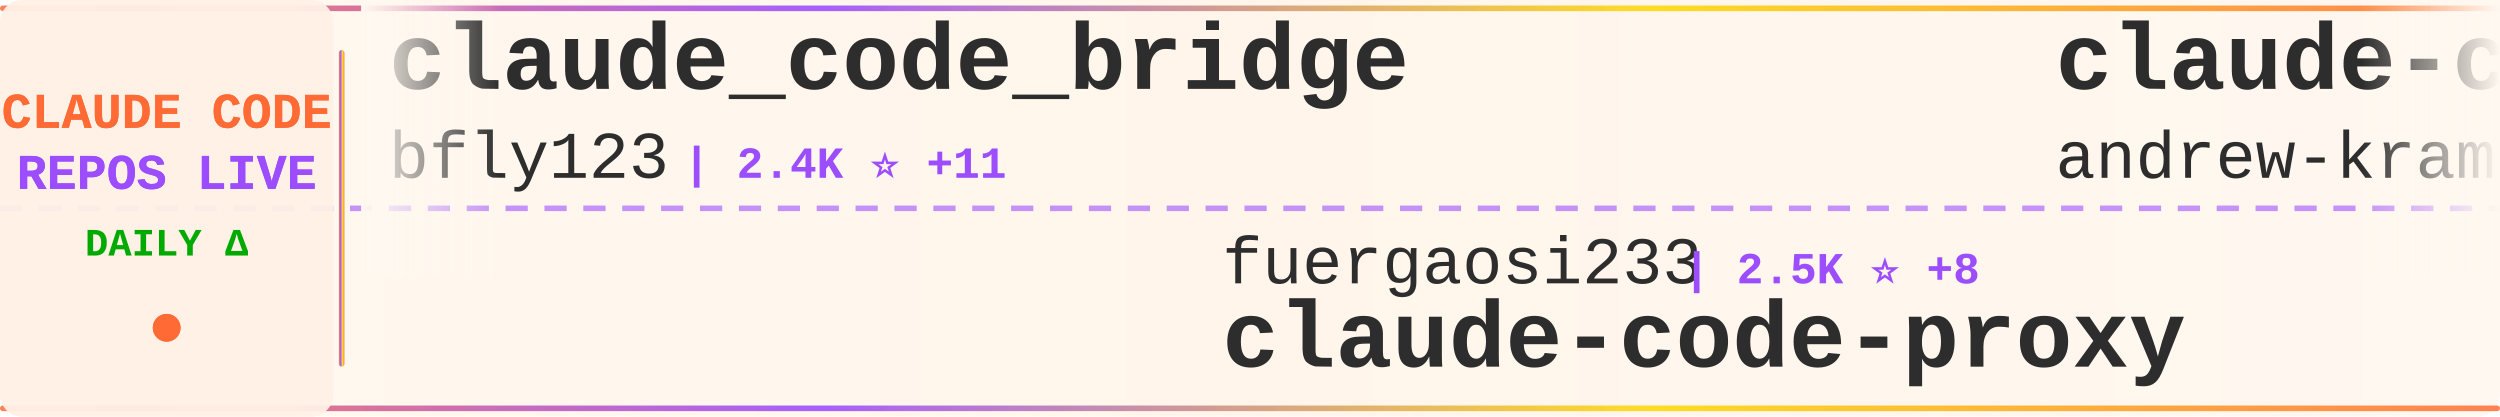
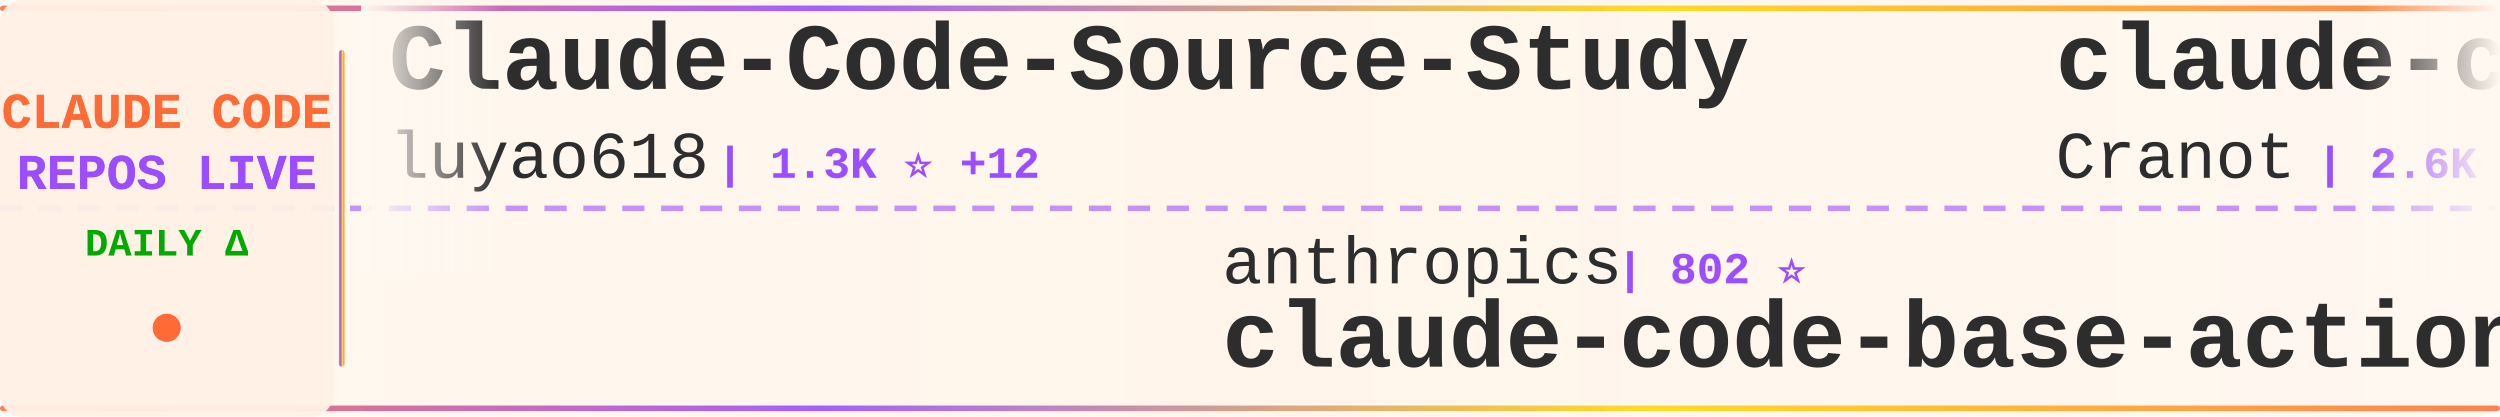
<svg xmlns="http://www.w3.org/2000/svg" width="900" height="150">
  <defs>
    <linearGradient id="tickerBg" x1="0%" y1="0%" x2="100%" y2="0%">
      <stop offset="0%" style="stop-color:#fff8f0;stop-opacity:0.98" />
      <stop offset="50%" style="stop-color:#fff5eb;stop-opacity:1" />
      <stop offset="100%" style="stop-color:#fff8f0;stop-opacity:0.98" />
    </linearGradient>
    <linearGradient id="borderGrad" x1="0%" y1="0%" x2="100%" y2="0%">
      <stop offset="0%" style="stop-color:#FF6B35;stop-opacity:0.85">
        <animate attributeName="stop-opacity" values="0.85;1;0.85" dur="2s" repeatCount="indefinite" />
      </stop>
      <stop offset="33%" style="stop-color:#9C4EFF;stop-opacity:0.9">
        <animate attributeName="stop-opacity" values="0.9;1;0.9" dur="2.2s" repeatCount="indefinite" />
      </stop>
      <stop offset="66%" style="stop-color:#FFD700;stop-opacity:0.85">
        <animate attributeName="stop-opacity" values="0.85;1;0.85" dur="1.8s" repeatCount="indefinite" />
      </stop>
      <stop offset="100%" style="stop-color:#FF6B35;stop-opacity:0.85">
        <animate attributeName="stop-opacity" values="0.85;1;0.85" dur="2s" repeatCount="indefinite" />
      </stop>
    </linearGradient>
    <filter id="textGlow">
      <feGaussianBlur stdDeviation="0.15" result="coloredBlur" />
      <feMerge>
        <feMergeNode in="coloredBlur" />
        <feMergeNode in="SourceGraphic" />
      </feMerge>
    </filter>
    <filter id="metricGlow">
      <feGaussianBlur stdDeviation="0.2" result="coloredBlur" />
      <feMerge>
        <feMergeNode in="coloredBlur" />
        <feMergeNode in="SourceGraphic" />
      </feMerge>
    </filter>
    <linearGradient id="leftFade" x1="0%" y1="0%" x2="100%" y2="0%">
      <stop offset="0%" style="stop-color:#fff8f0;stop-opacity:1" />
      <stop offset="100%" style="stop-color:#fff8f0;stop-opacity:0" />
    </linearGradient>
    <linearGradient id="rightFade" x1="0%" y1="0%" x2="100%" y2="0%">
      <stop offset="0%" style="stop-color:#fff8f0;stop-opacity:0" />
      <stop offset="100%" style="stop-color:#fff8f0;stop-opacity:1" />
    </linearGradient>
  </defs>
  <rect width="900" height="150" fill="url(#tickerBg)" rx="8" />
  <rect x="0" y="2" width="900" height="2" fill="url(#borderGrad)" rx="1" />
  <rect x="0" y="146" width="900" height="2" fill="url(#borderGrad)" rx="1" />
  <line x1="0" y1="75" x2="900" y2="75" stroke="#9C4EFF" stroke-width="2" stroke-dasharray="8 6" opacity="0.6" />
  <rect x="0" y="0" width="120" height="150" fill="#fff0e6" opacity="0.95" rx="8" />
  <text x="60" y="46" font-family="'Courier New', monospace" font-size="18" font-weight="bold" fill="#FF6B35" text-anchor="middle" filter="url(#textGlow)">
    CLAUDE CODE
  </text>
  <text x="60" y="68" font-family="'Courier New', monospace" font-size="18" font-weight="bold" fill="#9C4EFF" text-anchor="middle" filter="url(#textGlow)">
    REPOS LIVE
  </text>
  <text x="60" y="92" font-family="'Courier New', monospace" font-size="14" font-weight="bold" fill="#00aa00" text-anchor="middle">
    DAILY Δ
  </text>
  <circle cx="60" cy="118" r="5" fill="#FF6B35" filter="url(#metricGlow)">
    <animate attributeName="r" values="4;6;4" dur="1.5s" repeatCount="indefinite" />
    <animate attributeName="opacity" values="0.6;1;0.6" dur="1.5s" repeatCount="indefinite" />
  </circle>
  <rect x="122" y="18" width="2" height="114" fill="url(#borderGrad)" rx="1" />
  <clipPath id="tickerClip">
    <rect x="130" y="0" width="770" height="150" />
  </clipPath>
  <g clip-path="url(#tickerClip)">
    <g id="tickerItems">
      <animateTransform attributeName="transform" attributeType="XML" type="translate" from="0 0" to="-3000 0" dur="54s" repeatCount="indefinite" />
      <g transform="translate(0, 0)">
-         <text x="140" y="32" font-family="'Courier New', monospace" font-size="34" font-weight="bold" fill="#2d2d2d">claude_code_bridge</text>
-         <text x="140" y="64" font-family="'Courier New', monospace" font-size="24" font-weight="normal" fill="#2d2d2d" opacity="1.0">bfly123</text>
-         <text x="246" y="64" font-family="'Courier New', monospace" font-size="16" font-weight="bold" fill="#9C4EFF"> | 2.4K ⭐ +11</text>
+         <text x="140" y="32" font-family="'Courier New', monospace" font-size="34" font-weight="bold" fill="#2d2d2d">Claude-Code-Source-Study</text>
+         <text x="140" y="64" font-family="'Courier New', monospace" font-size="24" font-weight="normal" fill="#2d2d2d" opacity="1.0">luyao618</text>
+         <text x="258" y="64" font-family="'Courier New', monospace" font-size="16" font-weight="bold" fill="#9C4EFF"> | 1.3K ⭐ +12</text>
      </g>
      <g transform="translate(300, 0)">
-         <text x="140" y="102" font-family="'Courier New', monospace" font-size="24" font-weight="normal" fill="#2d2d2d" opacity="1.0">fuergaosi233</text>
-         <text x="306" y="102" font-family="'Courier New', monospace" font-size="16" font-weight="bold" fill="#9C4EFF"> | 2.5K ⭐ +8</text>
-         <text x="140" y="132" font-family="'Courier New', monospace" font-size="34" font-weight="bold" fill="#2d2d2d">claude-code-proxy</text>
+         <text x="140" y="102" font-family="'Courier New', monospace" font-size="24" font-weight="normal" fill="#2d2d2d" opacity="1.0">anthropics</text>
+         <text x="282" y="102" font-family="'Courier New', monospace" font-size="16" font-weight="bold" fill="#9C4EFF"> | 802 ⭐</text>
+         <text x="140" y="132" font-family="'Courier New', monospace" font-size="34" font-weight="bold" fill="#2d2d2d">claude-code-base-action</text>
      </g>
      <g transform="translate(600, 0)">
-         <text x="140" y="32" font-family="'Courier New', monospace" font-size="34" font-weight="bold" fill="#2d2d2d">claude-code-source-build</text>
-         <text x="140" y="64" font-family="'Courier New', monospace" font-size="24" font-weight="normal" fill="#2d2d2d" opacity="1.0">andrew-kramer-inno</text>
-         <text x="378" y="64" font-family="'Courier New', monospace" font-size="16" font-weight="bold" fill="#9C4EFF"> | 581 ⭐</text>
+         <text x="140" y="32" font-family="'Courier New', monospace" font-size="34" font-weight="bold" fill="#2d2d2d">claude-code-guide</text>
+         <text x="140" y="64" font-family="'Courier New', monospace" font-size="24" font-weight="normal" fill="#2d2d2d" opacity="1.0">Cranot</text>
+         <text x="234" y="64" font-family="'Courier New', monospace" font-size="16" font-weight="bold" fill="#9C4EFF"> | 2.6K ⭐ +1</text>
      </g>
      <g transform="translate(900, 0)">
-         <text x="140" y="102" font-family="'Courier New', monospace" font-size="24" font-weight="normal" fill="#2d2d2d" opacity="1.0">RichardAtCT</text>
-         <text x="294" y="102" font-family="'Courier New', monospace" font-size="16" font-weight="bold" fill="#9C4EFF"> | 2.5K ⭐ +4</text>
-         <text x="140" y="132" font-family="'Courier New', monospace" font-size="34" font-weight="bold" fill="#2d2d2d">claude-code-telegram</text>
+         <text x="140" y="102" font-family="'Courier New', monospace" font-size="24" font-weight="normal" fill="#2d2d2d" opacity="1.0">Alishahryar1</text>
+         <text x="306" y="102" font-family="'Courier New', monospace" font-size="16" font-weight="bold" fill="#9C4EFF"> | 17.3K ⭐ +1.5K</text>
+         <text x="140" y="132" font-family="'Courier New', monospace" font-size="34" font-weight="bold" fill="#2d2d2d">free-claude-code</text>
      </g>
      <g transform="translate(1200, 0)">
-         <text x="140" y="32" font-family="'Courier New', monospace" font-size="34" font-weight="bold" fill="#2d2d2d">claude-plugins-official</text>
-         <text x="140" y="64" font-family="'Courier New', monospace" font-size="24" font-weight="normal" fill="#2d2d2d" opacity="1.0">anthropics</text>
-         <text x="282" y="64" font-family="'Courier New', monospace" font-size="16" font-weight="bold" fill="#9C4EFF"> | 18.1K ⭐ +81</text>
+         <text x="140" y="32" font-family="'Courier New', monospace" font-size="34" font-weight="bold" fill="#2d2d2d">claude-code-local</text>
+         <text x="140" y="64" font-family="'Courier New', monospace" font-size="24" font-weight="normal" fill="#2d2d2d" opacity="1.0">nicedreamzapp</text>
+         <text x="318" y="64" font-family="'Courier New', monospace" font-size="16" font-weight="bold" fill="#9C4EFF"> | 2.3K ⭐ +31</text>
      </g>
      <g transform="translate(1500, 0)">
-         <text x="140" y="102" font-family="'Courier New', monospace" font-size="24" font-weight="normal" fill="#2d2d2d" opacity="1.0">farion1231</text>
-         <text x="282" y="102" font-family="'Courier New', monospace" font-size="16" font-weight="bold" fill="#9C4EFF"> | 54.3K ⭐ +1.6K</text>
-         <text x="140" y="132" font-family="'Courier New', monospace" font-size="34" font-weight="bold" fill="#2d2d2d">cc-switch</text>
+         <text x="140" y="102" font-family="'Courier New', monospace" font-size="24" font-weight="normal" fill="#2d2d2d" opacity="1.0">sugyan</text>
+         <text x="234" y="102" font-family="'Courier New', monospace" font-size="16" font-weight="bold" fill="#9C4EFF"> | 1.1K ⭐ +2</text>
+         <text x="140" y="132" font-family="'Courier New', monospace" font-size="34" font-weight="bold" fill="#2d2d2d">claude-code-webui</text>
      </g>
      <g transform="translate(1800, 0)">
-         <text x="140" y="32" font-family="'Courier New', monospace" font-size="34" font-weight="bold" fill="#2d2d2d">andrej-karpathy-skills</text>
-         <text x="140" y="64" font-family="'Courier New', monospace" font-size="24" font-weight="normal" fill="#2d2d2d" opacity="1.0">forrestchang</text>
-         <text x="306" y="64" font-family="'Courier New', monospace" font-size="16" font-weight="bold" fill="#9C4EFF"> | 96.4K ⭐ +3.1K</text>
+         <text x="140" y="32" font-family="'Courier New', monospace" font-size="34" font-weight="bold" fill="#2d2d2d">skills</text>
+         <text x="140" y="64" font-family="'Courier New', monospace" font-size="24" font-weight="normal" fill="#2d2d2d" opacity="1.0">anthropics</text>
+         <text x="282" y="64" font-family="'Courier New', monospace" font-size="16" font-weight="bold" fill="#9C4EFF"> | 125.4K ⭐ +633</text>
      </g>
      <g transform="translate(2100, 0)">
-         <text x="140" y="102" font-family="'Courier New', monospace" font-size="24" font-weight="normal" fill="#2d2d2d" opacity="1.0">VoltAgent</text>
-         <text x="270" y="102" font-family="'Courier New', monospace" font-size="16" font-weight="bold" fill="#9C4EFF"> | 18.6K ⭐ +105</text>
-         <text x="140" y="132" font-family="'Courier New', monospace" font-size="34" font-weight="bold" fill="#2d2d2d">awesome-claude-code-suba...</text>
+         <text x="140" y="102" font-family="'Courier New', monospace" font-size="24" font-weight="normal" fill="#2d2d2d" opacity="1.0">bfly123</text>
+         <text x="246" y="102" font-family="'Courier New', monospace" font-size="16" font-weight="bold" fill="#9C4EFF"> | 2.4K ⭐ +12</text>
+         <text x="140" y="132" font-family="'Courier New', monospace" font-size="34" font-weight="bold" fill="#2d2d2d">claude_code_bridge</text>
      </g>
      <g transform="translate(2400, 0)">
-         <text x="140" y="32" font-family="'Courier New', monospace" font-size="34" font-weight="bold" fill="#2d2d2d">claude-howto</text>
-         <text x="140" y="64" font-family="'Courier New', monospace" font-size="24" font-weight="normal" fill="#2d2d2d" opacity="1.0">luongnv89</text>
-         <text x="270" y="64" font-family="'Courier New', monospace" font-size="16" font-weight="bold" fill="#9C4EFF"> | 29.9K ⭐ +504</text>
+         <text x="140" y="32" font-family="'Courier New', monospace" font-size="34" font-weight="bold" fill="#2d2d2d">Claude-code</text>
+         <text x="140" y="64" font-family="'Courier New', monospace" font-size="24" font-weight="normal" fill="#2d2d2d" opacity="1.0">zstmfhy</text>
+         <text x="246" y="64" font-family="'Courier New', monospace" font-size="16" font-weight="bold" fill="#9C4EFF"> | 190 ⭐</text>
      </g>
      <g transform="translate(2700, 0)">
-         <text x="140" y="102" font-family="'Courier New', monospace" font-size="24" font-weight="normal" fill="#2d2d2d" opacity="1.0">ding113</text>
-         <text x="246" y="102" font-family="'Courier New', monospace" font-size="16" font-weight="bold" fill="#9C4EFF"> | 2.7K ⭐ +12</text>
-         <text x="140" y="132" font-family="'Courier New', monospace" font-size="34" font-weight="bold" fill="#2d2d2d">claude-code-hub</text>
+         <text x="140" y="102" font-family="'Courier New', monospace" font-size="24" font-weight="normal" fill="#2d2d2d" opacity="1.0">anthropics</text>
+         <text x="282" y="102" font-family="'Courier New', monospace" font-size="16" font-weight="bold" fill="#9C4EFF"> | 18.1K ⭐ +76</text>
+         <text x="140" y="132" font-family="'Courier New', monospace" font-size="34" font-weight="bold" fill="#2d2d2d">claude-plugins-official</text>
      </g>
      <g transform="translate(3000, 0)">
-         <text x="140" y="32" font-family="'Courier New', monospace" font-size="34" font-weight="bold" fill="#2d2d2d">claude_code_bridge</text>
-         <text x="140" y="64" font-family="'Courier New', monospace" font-size="24" font-weight="normal" fill="#2d2d2d" opacity="1.0">bfly123</text>
-         <text x="246" y="64" font-family="'Courier New', monospace" font-size="16" font-weight="bold" fill="#9C4EFF"> | 2.4K ⭐ +11</text>
+         <text x="140" y="32" font-family="'Courier New', monospace" font-size="34" font-weight="bold" fill="#2d2d2d">Claude-Code-Source-Study</text>
+         <text x="140" y="64" font-family="'Courier New', monospace" font-size="24" font-weight="normal" fill="#2d2d2d" opacity="1.0">luyao618</text>
+         <text x="258" y="64" font-family="'Courier New', monospace" font-size="16" font-weight="bold" fill="#9C4EFF"> | 1.3K ⭐ +12</text>
      </g>
      <g transform="translate(3300, 0)">
-         <text x="140" y="102" font-family="'Courier New', monospace" font-size="24" font-weight="normal" fill="#2d2d2d" opacity="1.0">fuergaosi233</text>
-         <text x="306" y="102" font-family="'Courier New', monospace" font-size="16" font-weight="bold" fill="#9C4EFF"> | 2.5K ⭐ +8</text>
-         <text x="140" y="132" font-family="'Courier New', monospace" font-size="34" font-weight="bold" fill="#2d2d2d">claude-code-proxy</text>
+         <text x="140" y="102" font-family="'Courier New', monospace" font-size="24" font-weight="normal" fill="#2d2d2d" opacity="1.0">anthropics</text>
+         <text x="282" y="102" font-family="'Courier New', monospace" font-size="16" font-weight="bold" fill="#9C4EFF"> | 802 ⭐</text>
+         <text x="140" y="132" font-family="'Courier New', monospace" font-size="34" font-weight="bold" fill="#2d2d2d">claude-code-base-action</text>
      </g>
      <g transform="translate(3600, 0)">
-         <text x="140" y="32" font-family="'Courier New', monospace" font-size="34" font-weight="bold" fill="#2d2d2d">claude-code-source-build</text>
-         <text x="140" y="64" font-family="'Courier New', monospace" font-size="24" font-weight="normal" fill="#2d2d2d" opacity="1.0">andrew-kramer-inno</text>
-         <text x="378" y="64" font-family="'Courier New', monospace" font-size="16" font-weight="bold" fill="#9C4EFF"> | 581 ⭐</text>
+         <text x="140" y="32" font-family="'Courier New', monospace" font-size="34" font-weight="bold" fill="#2d2d2d">claude-code-guide</text>
+         <text x="140" y="64" font-family="'Courier New', monospace" font-size="24" font-weight="normal" fill="#2d2d2d" opacity="1.0">Cranot</text>
+         <text x="234" y="64" font-family="'Courier New', monospace" font-size="16" font-weight="bold" fill="#9C4EFF"> | 2.6K ⭐ +1</text>
      </g>
      <g transform="translate(3900, 0)">
-         <text x="140" y="102" font-family="'Courier New', monospace" font-size="24" font-weight="normal" fill="#2d2d2d" opacity="1.0">RichardAtCT</text>
-         <text x="294" y="102" font-family="'Courier New', monospace" font-size="16" font-weight="bold" fill="#9C4EFF"> | 2.5K ⭐ +4</text>
-         <text x="140" y="132" font-family="'Courier New', monospace" font-size="34" font-weight="bold" fill="#2d2d2d">claude-code-telegram</text>
+         <text x="140" y="102" font-family="'Courier New', monospace" font-size="24" font-weight="normal" fill="#2d2d2d" opacity="1.0">Alishahryar1</text>
+         <text x="306" y="102" font-family="'Courier New', monospace" font-size="16" font-weight="bold" fill="#9C4EFF"> | 17.3K ⭐ +1.5K</text>
+         <text x="140" y="132" font-family="'Courier New', monospace" font-size="34" font-weight="bold" fill="#2d2d2d">free-claude-code</text>
      </g>
    </g>
  </g>
  <rect x="130" y="0" width="50" height="100" fill="url(#leftFade)" />
  <rect x="850" y="0" width="50" height="100" fill="url(#rightFade)" />
</svg>
